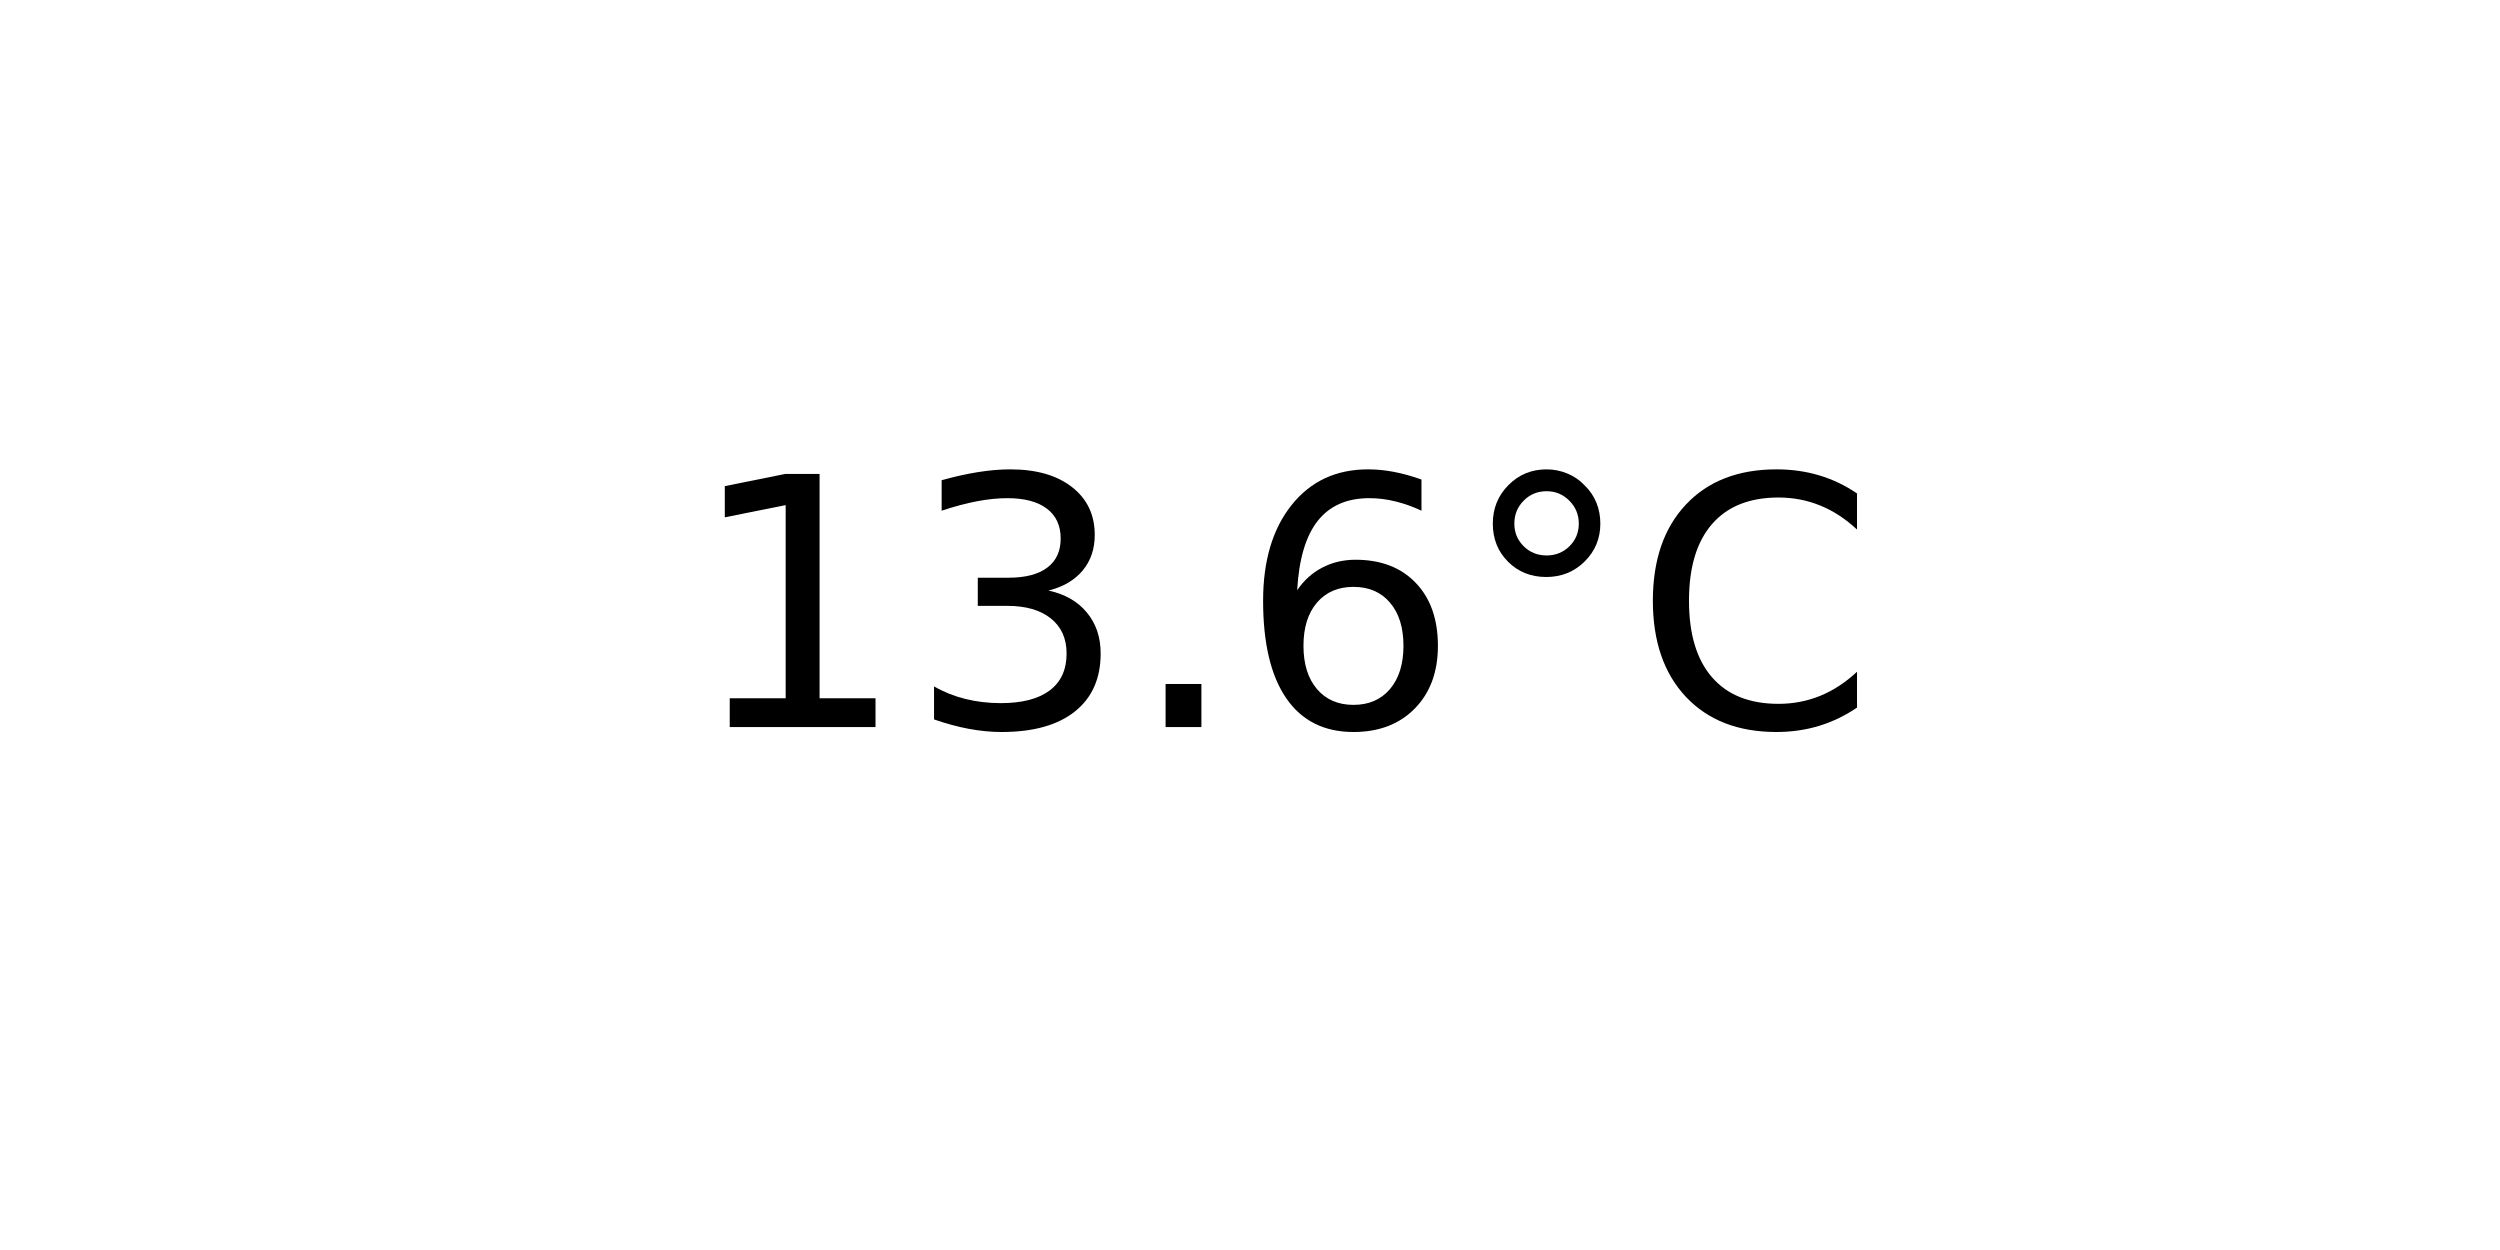
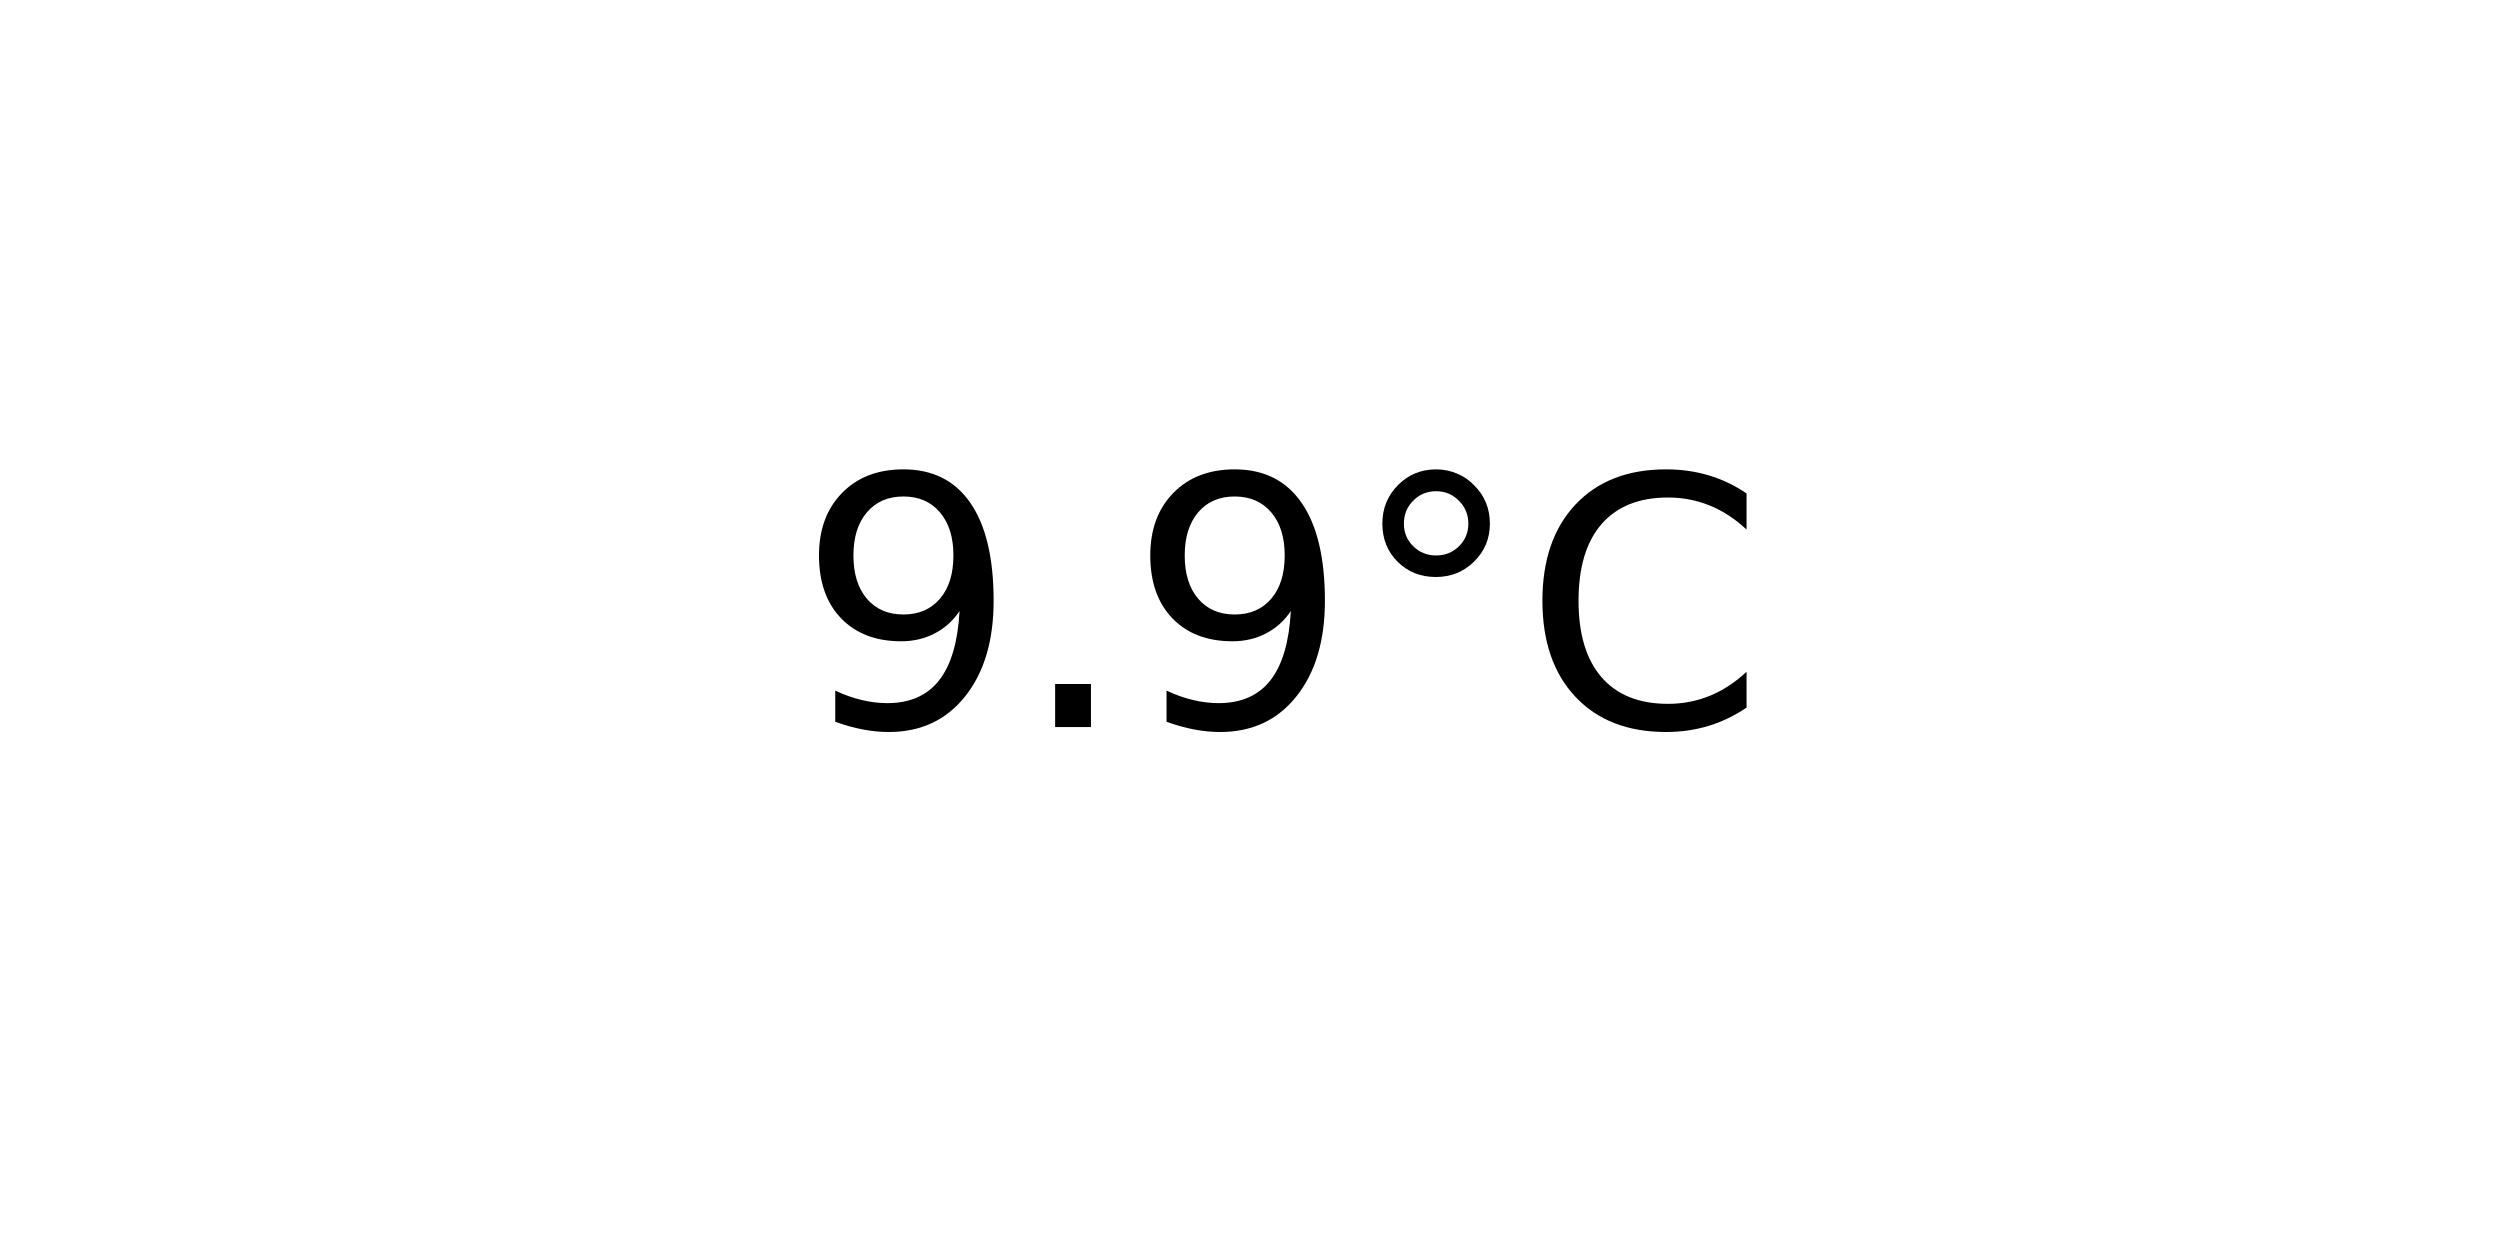
<svg xmlns="http://www.w3.org/2000/svg" xmlns:xlink="http://www.w3.org/1999/xlink" width="72pt" height="36pt" viewBox="0 0 72 36" version="1.1">
  <defs>
    <style type="text/css">*{stroke-linejoin: round; stroke-linecap: butt}</style>
  </defs>
  <g id="figure_1">
    <g id="axes_1">
      <g id="text_1">
-         <g transform="translate(19.77578 20.93937) scale(0.1 -0.1)">
+         <g transform="translate(22.95703 20.93937) scale(0.1 -0.1)">
          <defs>
-             <path id="DejaVuSans-31" d="M 794 531  L 1825 531  L 1825 4091  L 703 3866  L 703 4441  L 1819 4666  L 2450 4666  L 2450 531  L 3481 531  L 3481 0  L 794 0  L 794 531  z " transform="scale(0.015625)" />
-             <path id="DejaVuSans-33" d="M 2597 2516  Q 3050 2419 3304 2112  Q 3559 1806 3559 1356  Q 3559 666 3084 287  Q 2609 -91 1734 -91  Q 1441 -91 1130 -33  Q 819 25 488 141  L 488 750  Q 750 597 1062 519  Q 1375 441 1716 441  Q 2309 441 2620 675  Q 2931 909 2931 1356  Q 2931 1769 2642 2001  Q 2353 2234 1838 2234  L 1294 2234  L 1294 2753  L 1863 2753  Q 2328 2753 2575 2939  Q 2822 3125 2822 3475  Q 2822 3834 2567 4026  Q 2313 4219 1838 4219  Q 1578 4219 1281 4162  Q 984 4106 628 3988  L 628 4550  Q 988 4650 1302 4700  Q 1616 4750 1894 4750  Q 2613 4750 3031 4423  Q 3450 4097 3450 3541  Q 3450 3153 3228 2886  Q 3006 2619 2597 2516  z " transform="scale(0.015625)" />
+             <path id="DejaVuSans-39" d="M 703 97  L 703 672  Q 941 559 1184 500  Q 1428 441 1663 441  Q 2288 441 2617 861  Q 2947 1281 2994 2138  Q 2813 1869 2534 1725  Q 2256 1581 1919 1581  Q 1219 1581 811 2004  Q 403 2428 403 3163  Q 403 3881 828 4315  Q 1253 4750 1959 4750  Q 2769 4750 3195 4129  Q 3622 3509 3622 2328  Q 3622 1225 3098 567  Q 2575 -91 1691 -91  Q 1453 -91 1209 -44  Q 966 3 703 97  z M 1959 2075  Q 2384 2075 2632 2365  Q 2881 2656 2881 3163  Q 2881 3666 2632 3958  Q 2384 4250 1959 4250  Q 1534 4250 1286 3958  Q 1038 3666 1038 3163  Q 1038 2656 1286 2365  Q 1534 2075 1959 2075  z " transform="scale(0.015625)" />
            <path id="DejaVuSans-2e" d="M 684 794  L 1344 794  L 1344 0  L 684 0  L 684 794  z " transform="scale(0.015625)" />
-             <path id="DejaVuSans-36" d="M 2113 2584  Q 1688 2584 1439 2293  Q 1191 2003 1191 1497  Q 1191 994 1439 701  Q 1688 409 2113 409  Q 2538 409 2786 701  Q 3034 994 3034 1497  Q 3034 2003 2786 2293  Q 2538 2584 2113 2584  z M 3366 4563  L 3366 3988  Q 3128 4100 2886 4159  Q 2644 4219 2406 4219  Q 1781 4219 1451 3797  Q 1122 3375 1075 2522  Q 1259 2794 1537 2939  Q 1816 3084 2150 3084  Q 2853 3084 3261 2657  Q 3669 2231 3669 1497  Q 3669 778 3244 343  Q 2819 -91 2113 -91  Q 1303 -91 875 529  Q 447 1150 447 2328  Q 447 3434 972 4092  Q 1497 4750 2381 4750  Q 2619 4750 2861 4703  Q 3103 4656 3366 4563  z " transform="scale(0.015625)" />
            <path id="DejaVuSans-b0" d="M 1600 4347  Q 1350 4347 1178 4173  Q 1006 4000 1006 3750  Q 1006 3503 1178 3333  Q 1350 3163 1600 3163  Q 1850 3163 2022 3333  Q 2194 3503 2194 3750  Q 2194 3997 2020 4172  Q 1847 4347 1600 4347  z M 1600 4750  Q 1800 4750 1984 4673  Q 2169 4597 2303 4453  Q 2447 4313 2519 4134  Q 2591 3956 2591 3750  Q 2591 3338 2302 3052  Q 2013 2766 1594 2766  Q 1172 2766 890 3047  Q 609 3328 609 3750  Q 609 4169 896 4459  Q 1184 4750 1600 4750  z " transform="scale(0.015625)" />
            <path id="DejaVuSans-43" d="M 4122 4306  L 4122 3641  Q 3803 3938 3442 4084  Q 3081 4231 2675 4231  Q 1875 4231 1450 3742  Q 1025 3253 1025 2328  Q 1025 1406 1450 917  Q 1875 428 2675 428  Q 3081 428 3442 575  Q 3803 722 4122 1019  L 4122 359  Q 3791 134 3420 21  Q 3050 -91 2638 -91  Q 1578 -91 968 557  Q 359 1206 359 2328  Q 359 3453 968 4101  Q 1578 4750 2638 4750  Q 3056 4750 3426 4639  Q 3797 4528 4122 4306  z " transform="scale(0.015625)" />
          </defs>
-           <use xlink:href="#DejaVuSans-31" />
-           <use xlink:href="#DejaVuSans-33" x="63.623" />
-           <use xlink:href="#DejaVuSans-2e" x="127.246" />
-           <use xlink:href="#DejaVuSans-36" x="159.033" />
-           <use xlink:href="#DejaVuSans-b0" x="222.656" />
-           <use xlink:href="#DejaVuSans-43" x="272.656" />
+           <use xlink:href="#DejaVuSans-39" />
+           <use xlink:href="#DejaVuSans-2e" x="63.623" />
+           <use xlink:href="#DejaVuSans-39" x="95.41" />
+           <use xlink:href="#DejaVuSans-b0" x="159.033" />
+           <use xlink:href="#DejaVuSans-43" x="209.033" />
        </g>
      </g>
    </g>
  </g>
</svg>
